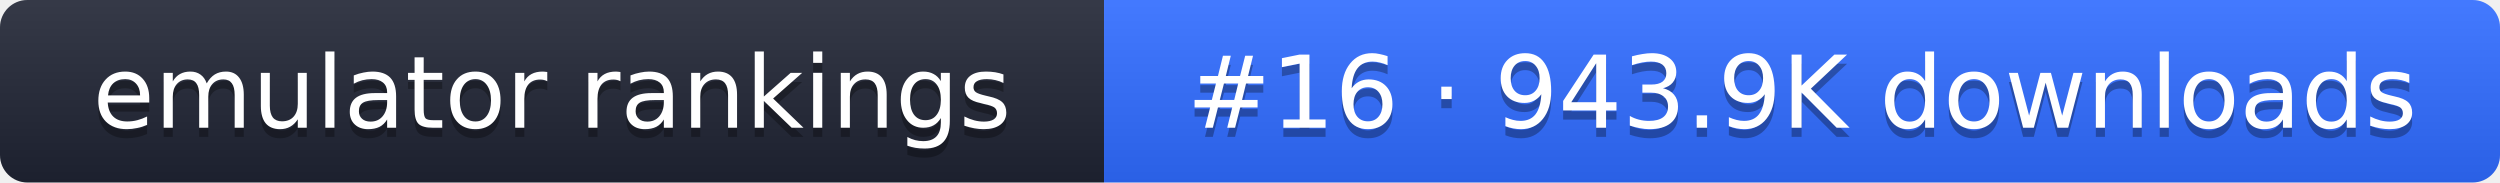
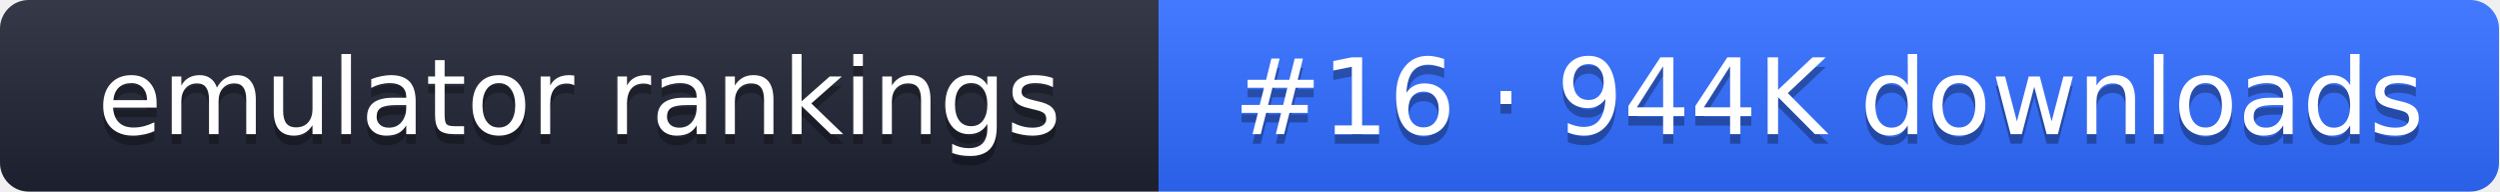
- <svg xmlns="http://www.w3.org/2000/svg" width="274" height="20" role="img" aria-label="emulator rankings: #16 · 943.9K downloads">
+ <svg xmlns="http://www.w3.org/2000/svg" width="261" height="20" role="img" aria-label="emulator rankings: #16 · 944K downloads">
  <linearGradient id="g" x2="0" y2="100%">
    <stop offset="0" stop-color="#fff" stop-opacity=".1" />
    <stop offset="1" stop-opacity=".1" />
  </linearGradient>
  <clipPath id="r">
-     <rect width="274" height="20" rx="3" fill="#fff" />
+     <rect width="261" height="20" rx="3" fill="#fff" />
  </clipPath>
  <g clip-path="url(#r)">
    <rect width="121" height="20" fill="#1f2433" />
-     <rect x="121" width="153" height="20" fill="#2f6bff" />
-     <rect width="274" height="20" fill="url(#g)" />
+     <rect x="121" width="140" height="20" fill="#2f6bff" />
+     <rect width="261" height="20" fill="url(#g)" />
  </g>
  <g fill="#fff" text-anchor="middle" font-family="Verdana,DejaVu Sans,sans-serif" font-size="11">
    <text x="60.5" y="15" fill="#010101" fill-opacity=".3">emulator rankings</text>
    <text x="60.5" y="14">emulator rankings</text>
-     <text x="197.5" y="15" fill="#010101" fill-opacity=".3">#16 · 943.9K downloads</text>
-     <text x="197.5" y="14">#16 · 943.9K downloads</text>
+     <text x="191" y="15" fill="#010101" fill-opacity=".3">#16 · 944K downloads</text>
+     <text x="191" y="14">#16 · 944K downloads</text>
  </g>
</svg>
